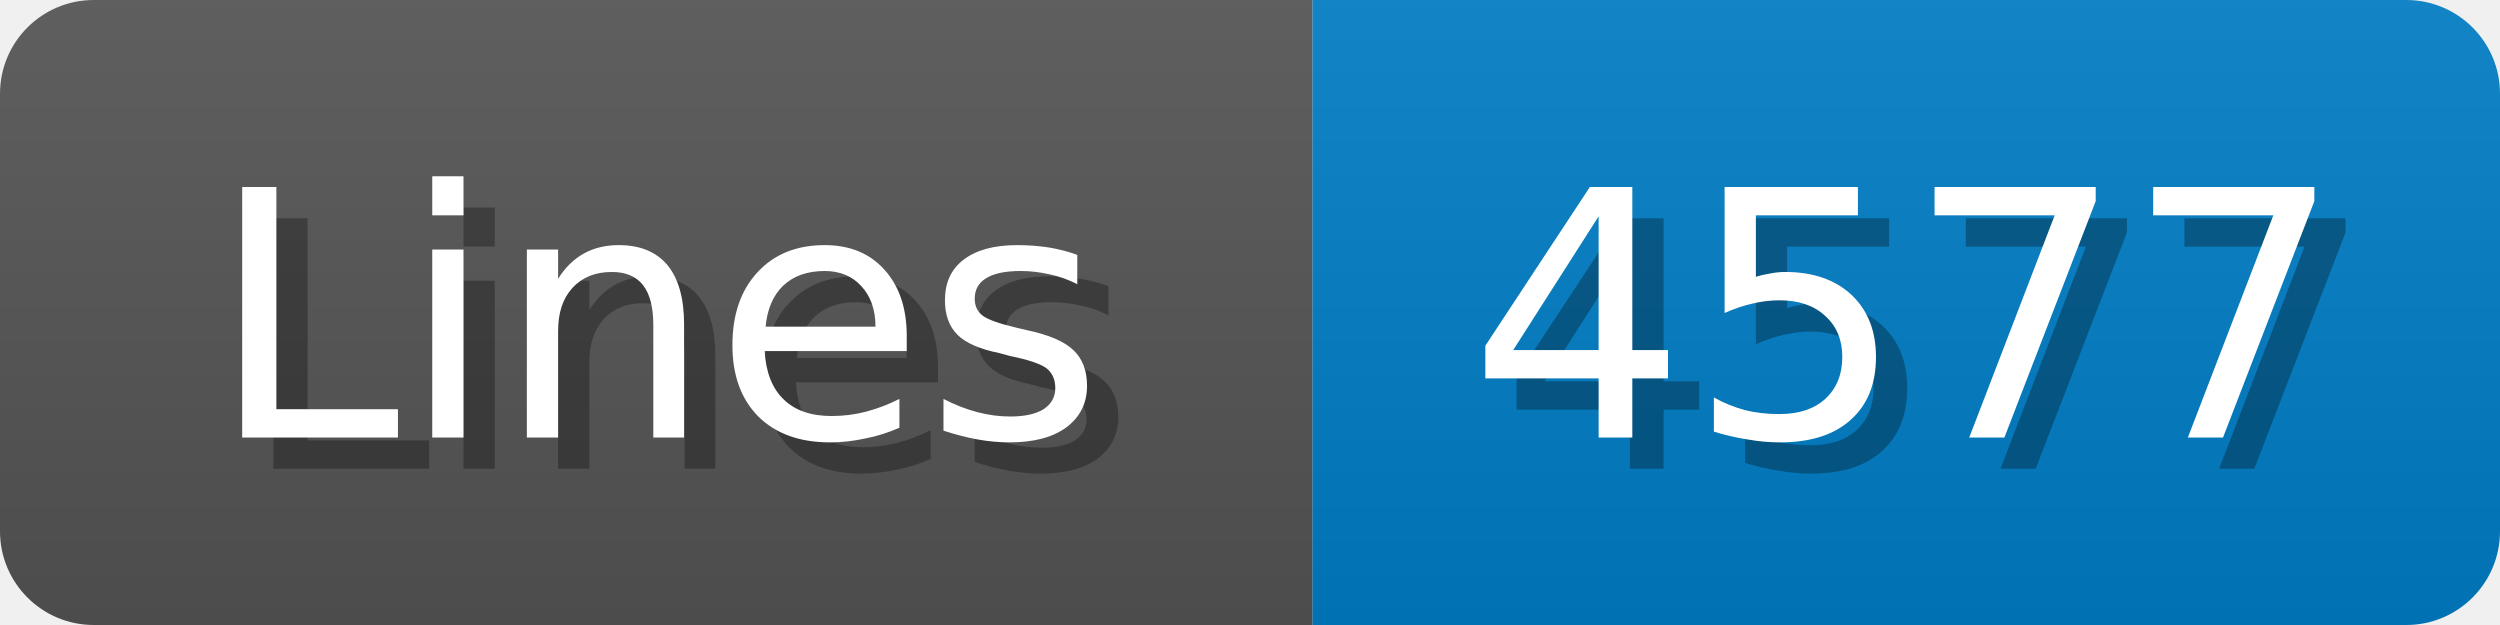
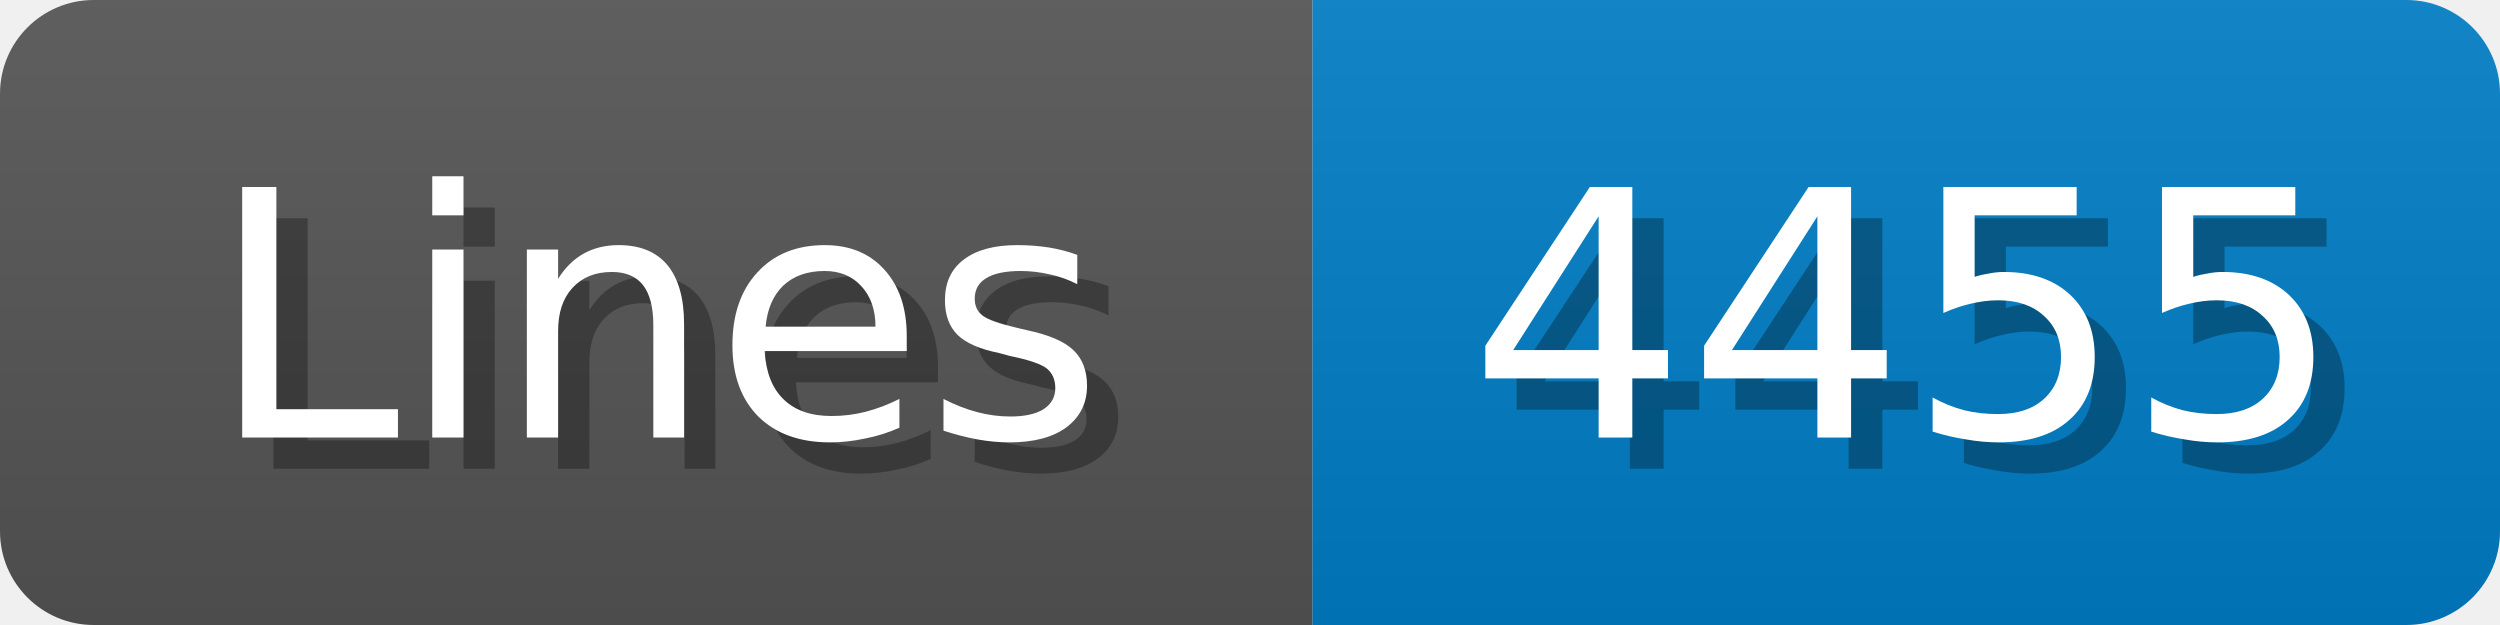
<svg xmlns="http://www.w3.org/2000/svg" width="80" height="20">
  <linearGradient id="b" x2="0" y2="100%">
    <stop offset="0" stop-color="#bbb" stop-opacity=".1" />
    <stop offset="1" stop-opacity=".1" />
  </linearGradient>
  <mask id="anybadge_1">
    <rect width="80" height="20" rx="3" fill="#fff" />
  </mask>
  <g mask="url(#anybadge_1)">
    <path fill="#555" d="M0 0h42v20H0z" />
    <path fill="#007ec6" d="M42 0h38v20H42z" />
    <path fill="url(#b)" d="M0 0h80v20H0z" />
  </g>
  <g fill="#fff" text-anchor="middle" font-family="DejaVu Sans,Verdana,Geneva,sans-serif" font-size="11">
    <text x="22.0" y="15" fill="#010101" fill-opacity=".3">Lines</text>
    <text x="21.0" y="14">Lines</text>
  </g>
  <g fill="#fff" text-anchor="middle" font-family="DejaVu Sans,Verdana,Geneva,sans-serif" font-size="11">
-     <text x="62.0" y="15" fill="#010101" fill-opacity=".3">4577</text>
-     <text x="61.0" y="14">4577</text>
+     <text x="62.0" y="15" fill="#010101" fill-opacity=".3">4455</text>
+     <text x="61.0" y="14">4455</text>
  </g>
</svg>
